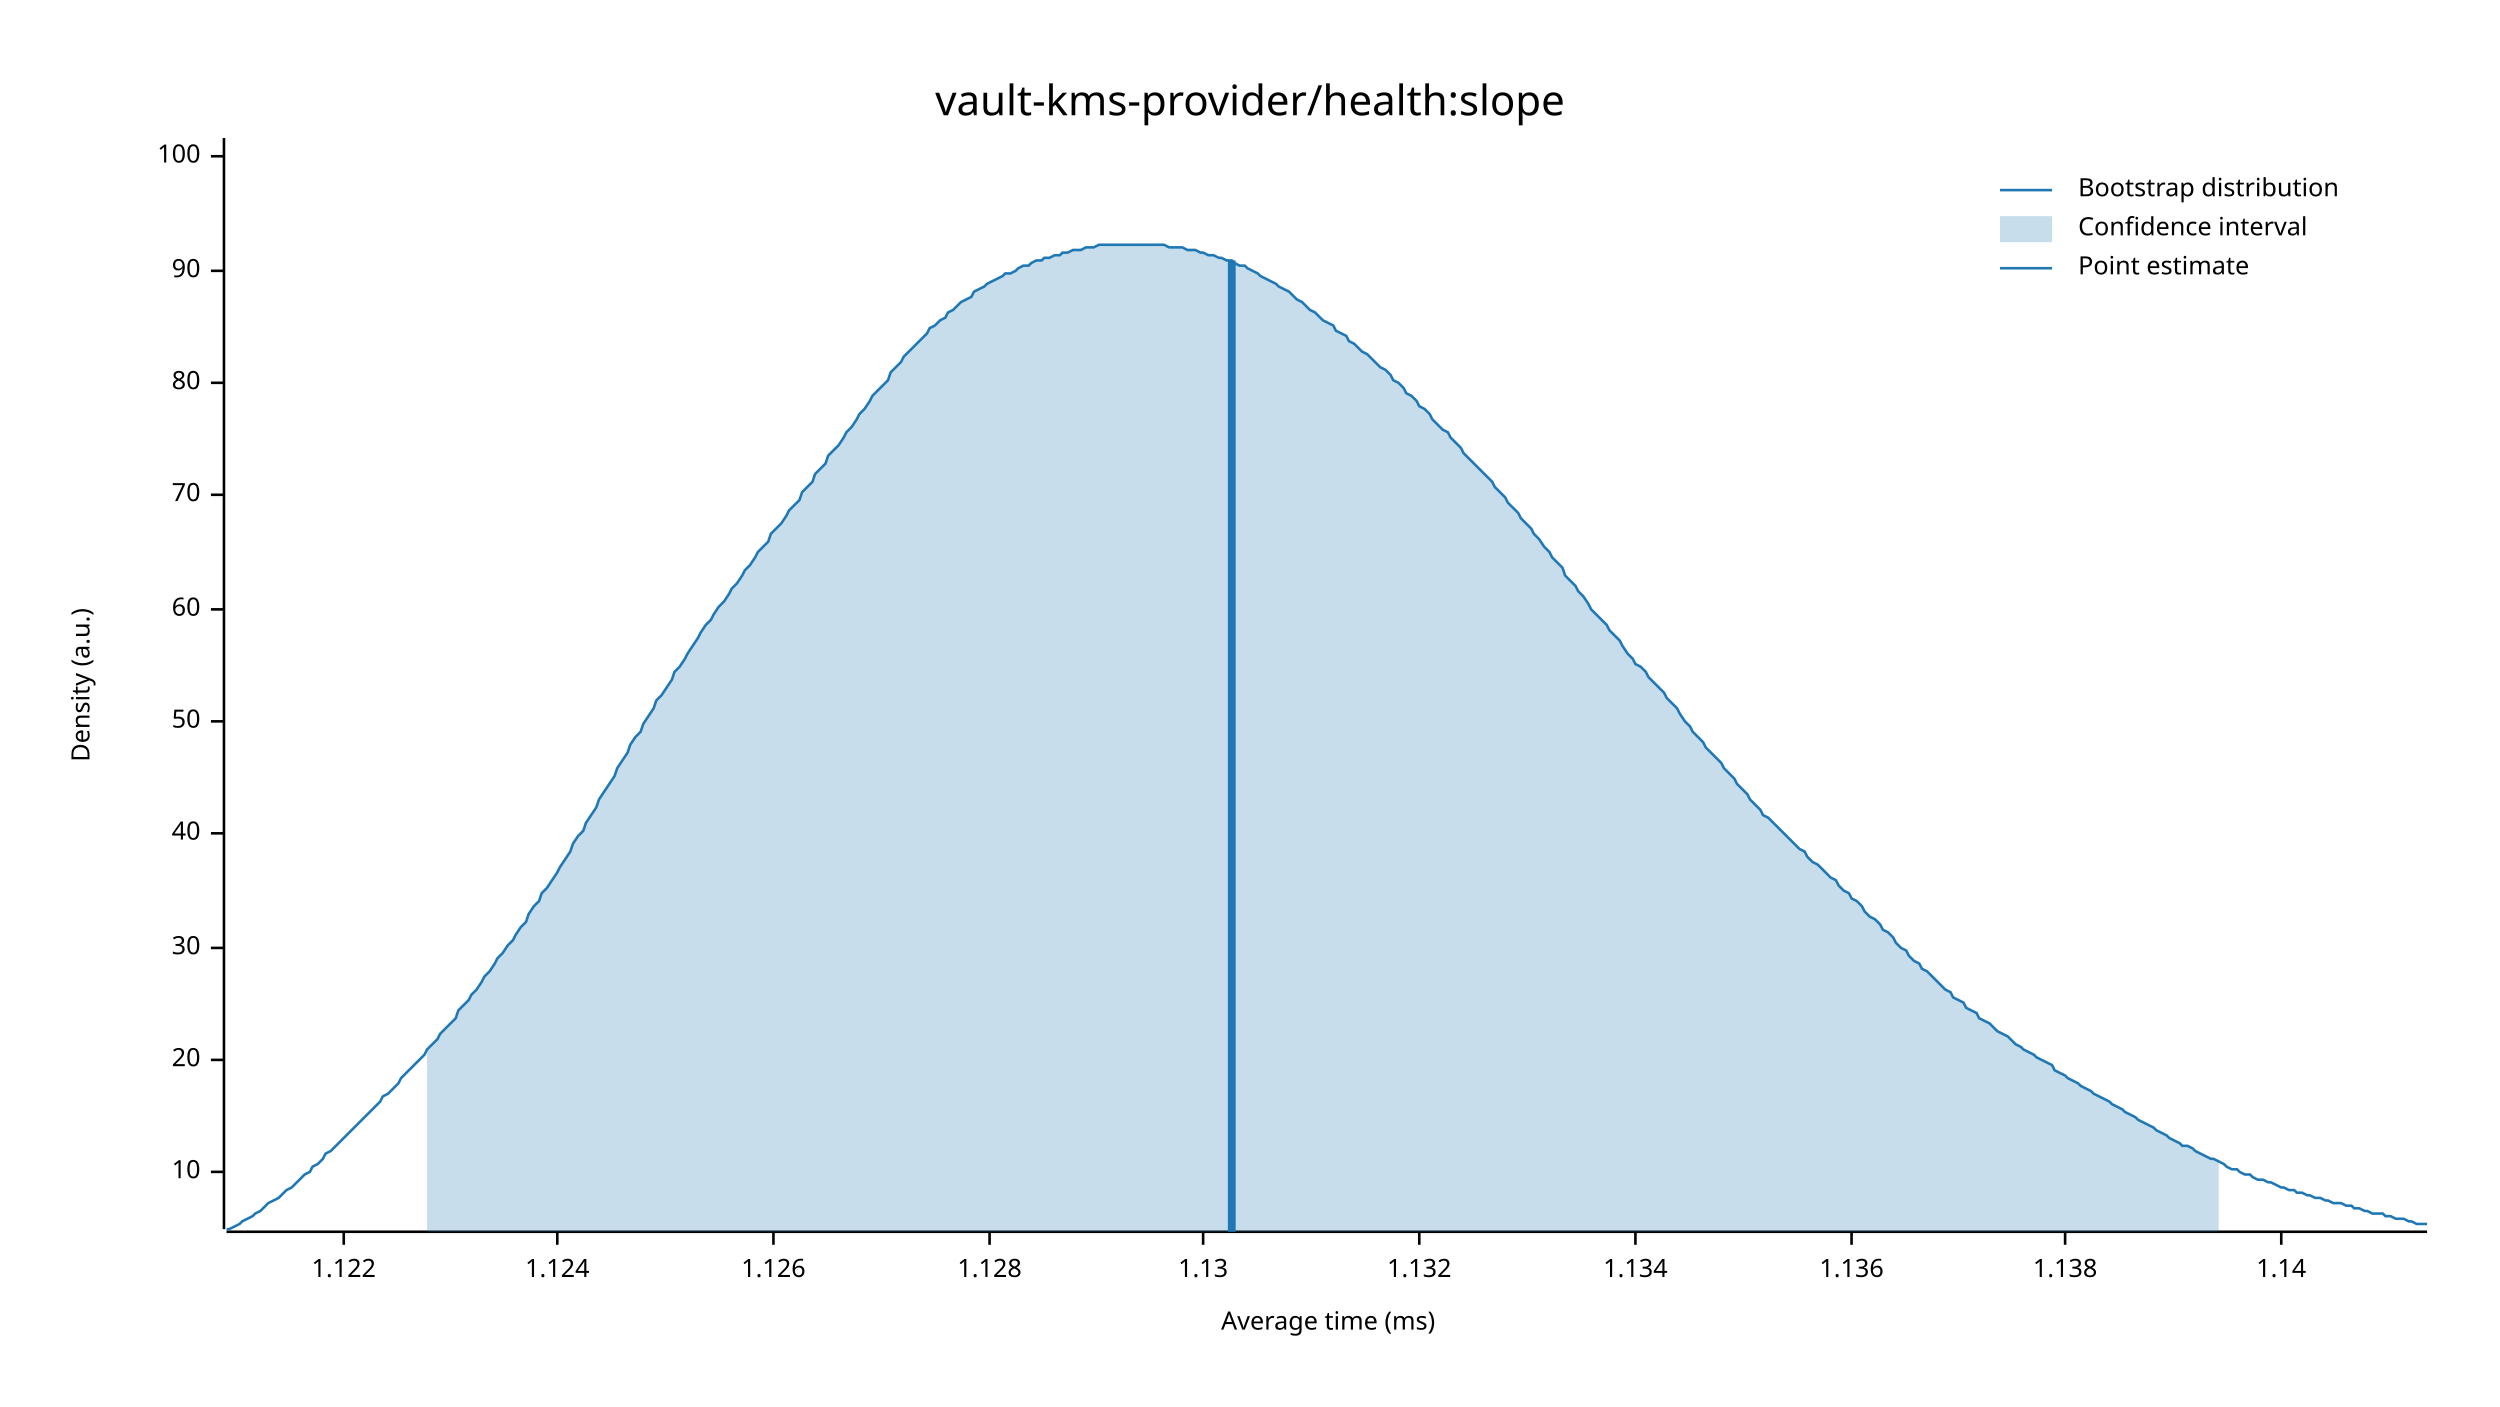
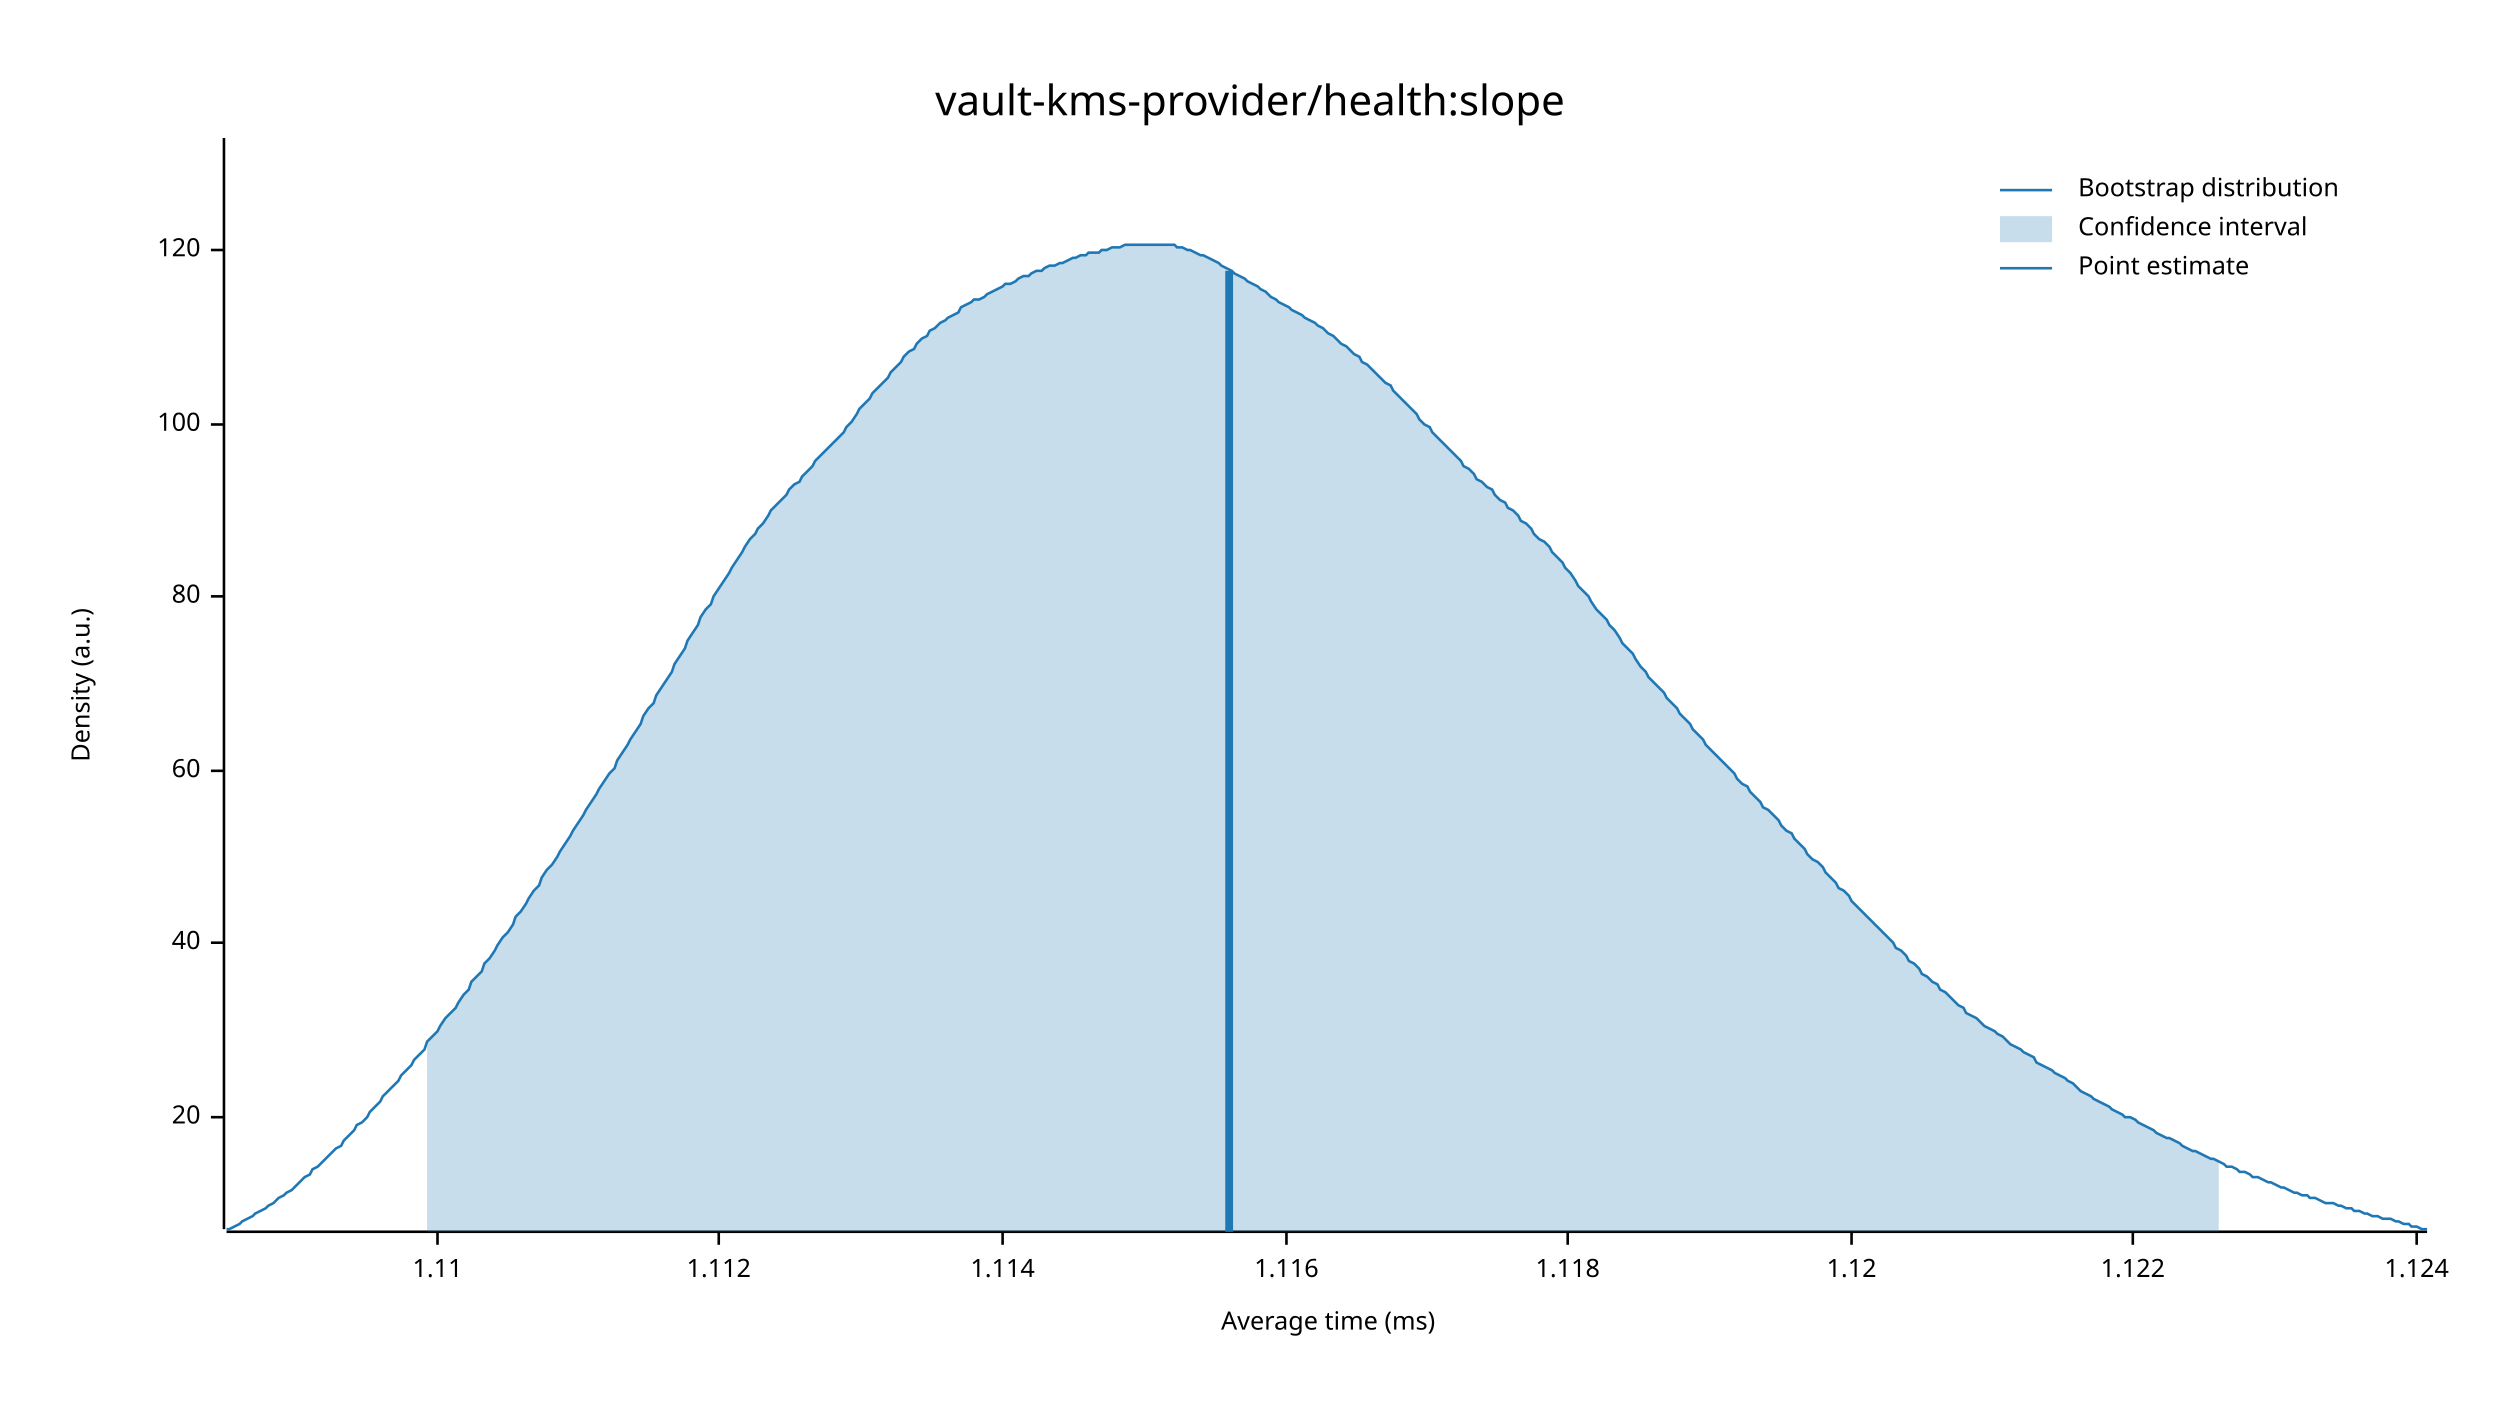
<svg xmlns="http://www.w3.org/2000/svg" width="960" height="540" viewBox="0 0 960 540">
  <text x="480" y="32" dy="0.76em" text-anchor="middle" font-family="sans-serif" font-size="16.129" opacity="1" fill="#000000">
vault-kms-provider/health:slope
</text>
  <text x="27" y="263" dy="0.76em" text-anchor="middle" font-family="sans-serif" font-size="9.677" opacity="1" fill="#000000" transform="rotate(270, 27, 263)">
Density (a.u.)
</text>
  <text x="510" y="513" dy="-0.5ex" text-anchor="middle" font-family="sans-serif" font-size="9.677" opacity="1" fill="#000000">
Average time (ms)
</text>
  <polyline fill="none" opacity="1" stroke="#000000" stroke-width="1" points="86,53 86,472 " />
-   <text x="77" y="450" dy="0.5ex" text-anchor="end" font-family="sans-serif" font-size="9.677" opacity="1" fill="#000000">
- 10
- </text>
-   <polyline fill="none" opacity="1" stroke="#000000" stroke-width="1" points="81,450 86,450 " />
-   <text x="77" y="407" dy="0.5ex" text-anchor="end" font-family="sans-serif" font-size="9.677" opacity="1" fill="#000000">
+   <text x="77" y="429" dy="0.5ex" text-anchor="end" font-family="sans-serif" font-size="9.677" opacity="1" fill="#000000">
20
</text>
-   <polyline fill="none" opacity="1" stroke="#000000" stroke-width="1" points="81,407 86,407 " />
-   <text x="77" y="364" dy="0.5ex" text-anchor="end" font-family="sans-serif" font-size="9.677" opacity="1" fill="#000000">
- 30
- </text>
-   <polyline fill="none" opacity="1" stroke="#000000" stroke-width="1" points="81,364 86,364 " />
-   <text x="77" y="320" dy="0.5ex" text-anchor="end" font-family="sans-serif" font-size="9.677" opacity="1" fill="#000000">
+   <polyline fill="none" opacity="1" stroke="#000000" stroke-width="1" points="81,429 86,429 " />
+   <text x="77" y="362" dy="0.5ex" text-anchor="end" font-family="sans-serif" font-size="9.677" opacity="1" fill="#000000">
40
</text>
-   <polyline fill="none" opacity="1" stroke="#000000" stroke-width="1" points="81,320 86,320 " />
-   <text x="77" y="277" dy="0.5ex" text-anchor="end" font-family="sans-serif" font-size="9.677" opacity="1" fill="#000000">
- 50
- </text>
-   <polyline fill="none" opacity="1" stroke="#000000" stroke-width="1" points="81,277 86,277 " />
-   <text x="77" y="234" dy="0.5ex" text-anchor="end" font-family="sans-serif" font-size="9.677" opacity="1" fill="#000000">
+   <polyline fill="none" opacity="1" stroke="#000000" stroke-width="1" points="81,362 86,362 " />
+   <text x="77" y="296" dy="0.5ex" text-anchor="end" font-family="sans-serif" font-size="9.677" opacity="1" fill="#000000">
60
</text>
-   <polyline fill="none" opacity="1" stroke="#000000" stroke-width="1" points="81,234 86,234 " />
-   <text x="77" y="190" dy="0.5ex" text-anchor="end" font-family="sans-serif" font-size="9.677" opacity="1" fill="#000000">
- 70
- </text>
-   <polyline fill="none" opacity="1" stroke="#000000" stroke-width="1" points="81,190 86,190 " />
-   <text x="77" y="147" dy="0.5ex" text-anchor="end" font-family="sans-serif" font-size="9.677" opacity="1" fill="#000000">
+   <polyline fill="none" opacity="1" stroke="#000000" stroke-width="1" points="81,296 86,296 " />
+   <text x="77" y="229" dy="0.5ex" text-anchor="end" font-family="sans-serif" font-size="9.677" opacity="1" fill="#000000">
80
</text>
-   <polyline fill="none" opacity="1" stroke="#000000" stroke-width="1" points="81,147 86,147 " />
-   <text x="77" y="104" dy="0.5ex" text-anchor="end" font-family="sans-serif" font-size="9.677" opacity="1" fill="#000000">
- 90
- </text>
-   <polyline fill="none" opacity="1" stroke="#000000" stroke-width="1" points="81,104 86,104 " />
-   <text x="77" y="60" dy="0.5ex" text-anchor="end" font-family="sans-serif" font-size="9.677" opacity="1" fill="#000000">
+   <polyline fill="none" opacity="1" stroke="#000000" stroke-width="1" points="81,229 86,229 " />
+   <text x="77" y="163" dy="0.5ex" text-anchor="end" font-family="sans-serif" font-size="9.677" opacity="1" fill="#000000">
100
</text>
-   <polyline fill="none" opacity="1" stroke="#000000" stroke-width="1" points="81,60 86,60 " />
+   <polyline fill="none" opacity="1" stroke="#000000" stroke-width="1" points="81,163 86,163 " />
+   <text x="77" y="96" dy="0.5ex" text-anchor="end" font-family="sans-serif" font-size="9.677" opacity="1" fill="#000000">
+ 120
+ </text>
+   <polyline fill="none" opacity="1" stroke="#000000" stroke-width="1" points="81,96 86,96 " />
  <polyline fill="none" opacity="1" stroke="#000000" stroke-width="1" points="87,473 932,473 " />
-   <text x="132" y="483" dy="0.76em" text-anchor="middle" font-family="sans-serif" font-size="9.677" opacity="1" fill="#000000">
+   <text x="168" y="483" dy="0.76em" text-anchor="middle" font-family="sans-serif" font-size="9.677" opacity="1" fill="#000000">
+ 1.11
+ </text>
+   <polyline fill="none" opacity="1" stroke="#000000" stroke-width="1" points="168,473 168,478 " />
+   <text x="276" y="483" dy="0.76em" text-anchor="middle" font-family="sans-serif" font-size="9.677" opacity="1" fill="#000000">
+ 1.112
+ </text>
+   <polyline fill="none" opacity="1" stroke="#000000" stroke-width="1" points="276,473 276,478 " />
+   <text x="385" y="483" dy="0.76em" text-anchor="middle" font-family="sans-serif" font-size="9.677" opacity="1" fill="#000000">
+ 1.114
+ </text>
+   <polyline fill="none" opacity="1" stroke="#000000" stroke-width="1" points="385,473 385,478 " />
+   <text x="494" y="483" dy="0.76em" text-anchor="middle" font-family="sans-serif" font-size="9.677" opacity="1" fill="#000000">
+ 1.116
+ </text>
+   <polyline fill="none" opacity="1" stroke="#000000" stroke-width="1" points="494,473 494,478 " />
+   <text x="602" y="483" dy="0.76em" text-anchor="middle" font-family="sans-serif" font-size="9.677" opacity="1" fill="#000000">
+ 1.118
+ </text>
+   <polyline fill="none" opacity="1" stroke="#000000" stroke-width="1" points="602,473 602,478 " />
+   <text x="711" y="483" dy="0.76em" text-anchor="middle" font-family="sans-serif" font-size="9.677" opacity="1" fill="#000000">
+ 1.12
+ </text>
+   <polyline fill="none" opacity="1" stroke="#000000" stroke-width="1" points="711,473 711,478 " />
+   <text x="819" y="483" dy="0.76em" text-anchor="middle" font-family="sans-serif" font-size="9.677" opacity="1" fill="#000000">
1.122
</text>
-   <polyline fill="none" opacity="1" stroke="#000000" stroke-width="1" points="132,473 132,478 " />
-   <text x="214" y="483" dy="0.76em" text-anchor="middle" font-family="sans-serif" font-size="9.677" opacity="1" fill="#000000">
+   <polyline fill="none" opacity="1" stroke="#000000" stroke-width="1" points="819,473 819,478 " />
+   <text x="928" y="483" dy="0.76em" text-anchor="middle" font-family="sans-serif" font-size="9.677" opacity="1" fill="#000000">
1.124
</text>
-   <polyline fill="none" opacity="1" stroke="#000000" stroke-width="1" points="214,473 214,478 " />
-   <text x="297" y="483" dy="0.76em" text-anchor="middle" font-family="sans-serif" font-size="9.677" opacity="1" fill="#000000">
- 1.126
- </text>
-   <polyline fill="none" opacity="1" stroke="#000000" stroke-width="1" points="297,473 297,478 " />
-   <text x="380" y="483" dy="0.76em" text-anchor="middle" font-family="sans-serif" font-size="9.677" opacity="1" fill="#000000">
- 1.128
- </text>
-   <polyline fill="none" opacity="1" stroke="#000000" stroke-width="1" points="380,473 380,478 " />
-   <text x="462" y="483" dy="0.76em" text-anchor="middle" font-family="sans-serif" font-size="9.677" opacity="1" fill="#000000">
- 1.13
- </text>
-   <polyline fill="none" opacity="1" stroke="#000000" stroke-width="1" points="462,473 462,478 " />
-   <text x="545" y="483" dy="0.76em" text-anchor="middle" font-family="sans-serif" font-size="9.677" opacity="1" fill="#000000">
- 1.132
- </text>
-   <polyline fill="none" opacity="1" stroke="#000000" stroke-width="1" points="545,473 545,478 " />
-   <text x="628" y="483" dy="0.76em" text-anchor="middle" font-family="sans-serif" font-size="9.677" opacity="1" fill="#000000">
- 1.134
- </text>
-   <polyline fill="none" opacity="1" stroke="#000000" stroke-width="1" points="628,473 628,478 " />
-   <text x="711" y="483" dy="0.76em" text-anchor="middle" font-family="sans-serif" font-size="9.677" opacity="1" fill="#000000">
- 1.136
- </text>
-   <polyline fill="none" opacity="1" stroke="#000000" stroke-width="1" points="711,473 711,478 " />
-   <text x="793" y="483" dy="0.76em" text-anchor="middle" font-family="sans-serif" font-size="9.677" opacity="1" fill="#000000">
- 1.138
- </text>
-   <polyline fill="none" opacity="1" stroke="#000000" stroke-width="1" points="793,473 793,478 " />
-   <text x="876" y="483" dy="0.76em" text-anchor="middle" font-family="sans-serif" font-size="9.677" opacity="1" fill="#000000">
- 1.14
- </text>
-   <polyline fill="none" opacity="1" stroke="#000000" stroke-width="1" points="876,473 876,478 " />
-   <polyline fill="none" opacity="1" stroke="#1F78B4" stroke-width="1" points="87,472 88,472 90,471 92,470 93,469 95,468 97,467 98,466 100,465 102,463 103,462 105,461 107,460 109,458 110,457 112,456 114,454 115,453 117,451 119,450 120,448 122,447 124,445 125,443 127,442 129,440 131,438 132,437 134,435 136,433 137,432 139,430 141,428 142,427 144,425 146,423 147,421 149,420 151,418 153,416 154,414 156,412 158,410 159,409 161,407 163,405 164,403 166,401 168,399 169,397 171,395 173,393 175,391 176,388 178,386 180,384 181,382 183,380 185,377 186,375 188,373 190,370 191,368 193,366 195,363 197,361 198,359 200,356 202,354 203,351 205,348 207,346 208,343 210,341 212,338 214,335 215,333 217,330 219,327 220,324 222,321 224,319 225,316 227,313 229,310 230,307 232,304 234,301 236,298 237,295 239,292 241,289 242,286 244,283 246,281 247,278 249,275 251,272 252,269 254,267 256,264 258,261 259,258 261,256 263,253 264,251 266,248 268,245 269,243 271,240 273,238 274,236 276,233 278,231 280,228 281,226 283,224 285,221 286,219 288,217 290,214 291,212 293,210 295,208 296,205 298,203 300,201 302,198 303,196 305,194 307,192 308,189 310,187 312,185 313,182 315,180 317,178 318,175 320,173 322,171 324,168 325,166 327,164 329,161 330,159 332,157 334,154 335,152 337,150 339,148 341,146 342,143 344,141 346,139 347,137 349,135 351,133 352,132 354,130 356,128 357,126 359,125 361,123 363,122 364,120 366,119 368,117 369,116 371,115 373,114 374,112 376,111 378,110 379,109 381,108 383,107 385,106 386,105 388,105 390,104 391,103 393,102 395,102 396,101 398,100 400,100 401,99 403,99 405,98 407,98 408,97 410,97 412,96 413,96 415,96 417,95 418,95 420,95 422,94 423,94 425,94 427,94 429,94 430,94 432,94 434,94 435,94 437,94 439,94 440,94 442,94 444,94 445,94 447,94 449,95 451,95 452,95 454,95 456,96 457,96 459,96 461,97 462,97 464,98 466,98 468,99 469,99 471,100 473,100 474,101 476,102 478,102 479,103 481,104 483,105 484,106 486,107 488,108 490,109 491,110 493,111 495,112 496,113 498,115 500,116 501,117 503,119 505,120 506,121 508,123 510,124 512,125 513,127 515,128 517,129 518,131 520,132 522,134 523,135 525,136 527,138 528,139 530,141 532,142 534,144 535,146 537,147 539,149 540,151 542,152 544,154 545,156 547,157 549,159 550,161 552,163 554,165 556,166 557,168 559,170 561,172 562,174 564,176 566,178 567,179 569,181 571,183 573,185 574,187 576,189 578,191 579,193 581,195 583,197 584,199 586,201 588,203 589,205 591,207 593,210 595,212 596,214 598,216 600,218 601,221 603,223 605,225 606,227 608,229 610,232 611,234 613,236 615,238 617,240 618,242 620,244 622,246 623,248 625,251 627,253 628,255 630,256 632,258 633,260 635,262 637,264 639,266 640,268 642,270 644,272 645,274 647,277 649,279 650,281 652,283 654,285 655,287 657,289 659,291 661,293 662,295 664,297 666,299 667,301 669,303 671,305 672,307 674,309 676,311 677,313 679,314 681,316 683,318 684,319 686,321 688,323 689,324 691,326 693,327 694,329 696,331 698,332 700,334 701,335 703,337 705,338 706,340 708,342 710,343 711,345 713,346 715,348 716,350 718,352 720,353 722,355 723,357 725,358 727,360 728,362 730,364 732,365 733,367 735,369 737,370 738,372 740,373 742,375 744,377 745,378 747,380 749,381 750,383 752,384 754,385 755,387 757,388 759,389 760,391 762,392 764,393 766,395 767,396 769,397 771,398 772,399 774,401 776,402 777,403 779,404 781,405 782,406 784,407 786,408 788,409 789,411 791,412 793,413 794,414 796,415 798,416 799,417 801,418 803,419 804,420 806,421 808,422 810,423 811,424 813,425 815,426 816,427 818,428 820,429 821,430 823,431 825,432 827,433 828,434 830,435 832,436 833,437 835,438 837,439 838,440 840,440 842,441 843,442 845,443 847,444 849,445 850,445 852,446 854,447 855,448 857,449 859,449 860,450 862,451 864,451 865,452 867,453 869,453 871,454 872,454 874,455 876,456 877,456 879,457 881,457 882,458 884,458 886,459 887,459 889,460 891,460 893,461 894,461 896,462 898,462 899,462 901,463 903,463 904,464 906,464 908,465 909,465 911,466 913,466 915,466 916,467 918,467 920,468 921,468 923,468 925,469 926,469 928,470 930,470 932,470 " />
-   <polygon opacity="0.25" fill="#1F78B4" points="164,403 166,401 168,399 169,397 171,395 173,393 175,391 176,388 178,386 180,384 181,382 183,380 185,377 186,375 188,373 190,370 191,368 193,366 195,363 197,361 198,359 200,356 202,354 203,351 205,348 207,346 208,343 210,341 212,338 214,335 215,333 217,330 219,327 220,324 222,321 224,319 225,316 227,313 229,310 230,307 232,304 234,301 236,298 237,295 239,292 241,289 242,286 244,283 246,281 247,278 249,275 251,272 252,269 254,267 256,264 258,261 259,258 261,256 263,253 264,251 266,248 268,245 269,243 271,240 273,238 274,236 276,233 278,231 280,228 281,226 283,224 285,221 286,219 288,217 290,214 291,212 293,210 295,208 296,205 298,203 300,201 302,198 303,196 305,194 307,192 308,189 310,187 312,185 313,182 315,180 317,178 318,175 320,173 322,171 324,168 325,166 327,164 329,161 330,159 332,157 334,154 335,152 337,150 339,148 341,146 342,143 344,141 346,139 347,137 349,135 351,133 352,132 354,130 356,128 357,126 359,125 361,123 363,122 364,120 366,119 368,117 369,116 371,115 373,114 374,112 376,111 378,110 379,109 381,108 383,107 385,106 386,105 388,105 390,104 391,103 393,102 395,102 396,101 398,100 400,100 401,99 403,99 405,98 407,98 408,97 410,97 412,96 413,96 415,96 417,95 418,95 420,95 422,94 423,94 425,94 427,94 429,94 430,94 432,94 434,94 435,94 437,94 439,94 440,94 442,94 444,94 445,94 447,94 449,95 451,95 452,95 454,95 456,96 457,96 459,96 461,97 462,97 464,98 466,98 468,99 469,99 471,100 473,100 474,101 476,102 478,102 479,103 481,104 483,105 484,106 486,107 488,108 490,109 491,110 493,111 495,112 496,113 498,115 500,116 501,117 503,119 505,120 506,121 508,123 510,124 512,125 513,127 515,128 517,129 518,131 520,132 522,134 523,135 525,136 527,138 528,139 530,141 532,142 534,144 535,146 537,147 539,149 540,151 542,152 544,154 545,156 547,157 549,159 550,161 552,163 554,165 556,166 557,168 559,170 561,172 562,174 564,176 566,178 567,179 569,181 571,183 573,185 574,187 576,189 578,191 579,193 581,195 583,197 584,199 586,201 588,203 589,205 591,207 593,210 595,212 596,214 598,216 600,218 601,221 603,223 605,225 606,227 608,229 610,232 611,234 613,236 615,238 617,240 618,242 620,244 622,246 623,248 625,251 627,253 628,255 630,256 632,258 633,260 635,262 637,264 639,266 640,268 642,270 644,272 645,274 647,277 649,279 650,281 652,283 654,285 655,287 657,289 659,291 661,293 662,295 664,297 666,299 667,301 669,303 671,305 672,307 674,309 676,311 677,313 679,314 681,316 683,318 684,319 686,321 688,323 689,324 691,326 693,327 694,329 696,331 698,332 700,334 701,335 703,337 705,338 706,340 708,342 710,343 711,345 713,346 715,348 716,350 718,352 720,353 722,355 723,357 725,358 727,360 728,362 730,364 732,365 733,367 735,369 737,370 738,372 740,373 742,375 744,377 745,378 747,380 749,381 750,383 752,384 754,385 755,387 757,388 759,389 760,391 762,392 764,393 766,395 767,396 769,397 771,398 772,399 774,401 776,402 777,403 779,404 781,405 782,406 784,407 786,408 788,409 789,411 791,412 793,413 794,414 796,415 798,416 799,417 801,418 803,419 804,420 806,421 808,422 810,423 811,424 813,425 815,426 816,427 818,428 820,429 821,430 823,431 825,432 827,433 828,434 830,435 832,436 833,437 835,438 837,439 838,440 840,440 842,441 843,442 845,443 847,444 849,445 850,445 852,446 852,473 164,473 " />
-   <polyline fill="none" opacity="1" stroke="#1F78B4" stroke-width="3" points="473,473 473,100 " />
+   <polyline fill="none" opacity="1" stroke="#000000" stroke-width="1" points="928,473 928,478 " />
+   <polyline fill="none" opacity="1" stroke="#1F78B4" stroke-width="1" points="87,472 88,472 90,471 92,470 93,469 95,468 97,467 98,466 100,465 102,464 103,463 105,462 107,460 109,459 110,458 112,457 114,455 115,454 117,452 119,451 120,449 122,448 124,446 125,445 127,443 129,441 131,440 132,438 134,436 136,434 137,432 139,431 141,429 142,427 144,425 146,423 147,421 149,419 151,417 153,415 154,413 156,411 158,409 159,407 161,405 163,403 164,400 166,398 168,396 169,394 171,391 173,389 175,387 176,385 178,382 180,380 181,377 183,375 185,373 186,370 188,368 190,365 191,363 193,360 195,358 197,355 198,352 200,350 202,347 203,345 205,342 207,340 208,337 210,334 212,332 214,329 215,327 217,324 219,321 220,319 222,316 224,313 225,311 227,308 229,305 230,303 232,300 234,297 236,295 237,292 239,289 241,286 242,284 244,281 246,278 247,275 249,272 251,270 252,267 254,264 256,261 258,258 259,255 261,252 263,249 264,246 266,243 268,240 269,237 271,234 273,232 274,229 276,226 278,223 280,220 281,218 283,215 285,212 286,210 288,207 290,205 291,203 293,201 295,198 296,196 298,194 300,192 302,190 303,188 305,186 307,185 308,183 310,181 312,179 313,177 315,175 317,173 318,172 320,170 322,168 324,166 325,164 327,162 329,159 330,157 332,155 334,153 335,151 337,149 339,147 341,145 342,143 344,141 346,139 347,137 349,135 351,134 352,132 354,130 356,129 357,127 359,126 361,124 363,123 364,122 366,121 368,120 369,118 371,117 373,116 374,115 376,115 378,114 379,113 381,112 383,111 385,110 386,109 388,109 390,108 391,107 393,106 395,106 396,105 398,104 400,104 401,103 403,102 405,102 407,101 408,101 410,100 412,99 413,99 415,98 417,98 418,97 420,97 422,97 423,96 425,96 427,95 429,95 430,95 432,94 434,94 435,94 437,94 439,94 440,94 442,94 444,94 445,94 447,94 449,94 451,94 452,95 454,95 456,96 457,96 459,97 461,98 462,98 464,99 466,100 468,101 469,102 471,103 473,104 474,105 476,106 478,107 479,108 481,109 483,110 484,111 486,112 488,114 490,115 491,116 493,117 495,118 496,119 498,120 500,121 501,122 503,123 505,124 506,125 508,126 510,128 512,129 513,130 515,132 517,133 518,134 520,136 522,137 523,139 525,140 527,142 528,143 530,145 532,147 534,148 535,150 537,152 539,154 540,155 542,157 544,159 545,161 547,163 549,164 550,166 552,168 554,170 556,172 557,173 559,175 561,177 562,179 564,180 566,182 567,184 569,185 571,187 573,188 574,190 576,192 578,193 579,195 581,196 583,198 584,200 586,201 588,203 589,205 591,207 593,208 595,210 596,212 598,214 600,216 601,218 603,220 605,223 606,225 608,227 610,229 611,231 613,234 615,236 617,238 618,240 620,242 622,245 623,247 625,249 627,251 628,253 630,256 632,258 633,260 635,262 637,264 639,266 640,268 642,270 644,272 645,274 647,276 649,278 650,280 652,282 654,284 655,286 657,288 659,290 661,292 662,293 664,295 666,297 667,299 669,301 671,302 672,304 674,306 676,308 677,310 679,311 681,313 683,315 684,317 686,319 688,320 689,322 691,324 693,326 694,328 696,330 698,331 700,333 701,335 703,337 705,339 706,341 708,342 710,344 711,346 713,348 715,350 716,351 718,353 720,355 722,357 723,358 725,360 727,362 728,364 730,365 732,367 733,369 735,370 737,372 738,374 740,375 742,377 744,378 745,380 747,381 749,383 750,384 752,386 754,387 755,389 757,390 759,391 760,392 762,394 764,395 766,396 767,397 769,398 771,400 772,401 774,402 776,403 777,404 779,405 781,406 782,408 784,409 786,410 788,411 789,412 791,413 793,414 794,415 796,416 798,418 799,419 801,420 803,421 804,422 806,423 808,424 810,425 811,426 813,427 815,428 816,429 818,429 820,430 821,431 823,432 825,433 827,434 828,435 830,436 832,437 833,437 835,438 837,439 838,440 840,441 842,442 843,442 845,443 847,444 849,445 850,445 852,446 854,447 855,448 857,448 859,449 860,450 862,450 864,451 865,452 867,452 869,453 871,454 872,454 874,455 876,456 877,456 879,457 881,458 882,458 884,459 886,459 887,460 889,460 891,461 893,462 894,462 896,462 898,463 899,463 901,464 903,464 904,465 906,465 908,466 909,466 911,467 913,467 915,468 916,468 918,468 920,469 921,469 923,470 925,470 926,471 928,471 930,472 932,472 " />
+   <polygon opacity="0.25" fill="#1F78B4" points="164,400 166,398 168,396 169,394 171,391 173,389 175,387 176,385 178,382 180,380 181,377 183,375 185,373 186,370 188,368 190,365 191,363 193,360 195,358 197,355 198,352 200,350 202,347 203,345 205,342 207,340 208,337 210,334 212,332 214,329 215,327 217,324 219,321 220,319 222,316 224,313 225,311 227,308 229,305 230,303 232,300 234,297 236,295 237,292 239,289 241,286 242,284 244,281 246,278 247,275 249,272 251,270 252,267 254,264 256,261 258,258 259,255 261,252 263,249 264,246 266,243 268,240 269,237 271,234 273,232 274,229 276,226 278,223 280,220 281,218 283,215 285,212 286,210 288,207 290,205 291,203 293,201 295,198 296,196 298,194 300,192 302,190 303,188 305,186 307,185 308,183 310,181 312,179 313,177 315,175 317,173 318,172 320,170 322,168 324,166 325,164 327,162 329,159 330,157 332,155 334,153 335,151 337,149 339,147 341,145 342,143 344,141 346,139 347,137 349,135 351,134 352,132 354,130 356,129 357,127 359,126 361,124 363,123 364,122 366,121 368,120 369,118 371,117 373,116 374,115 376,115 378,114 379,113 381,112 383,111 385,110 386,109 388,109 390,108 391,107 393,106 395,106 396,105 398,104 400,104 401,103 403,102 405,102 407,101 408,101 410,100 412,99 413,99 415,98 417,98 418,97 420,97 422,97 423,96 425,96 427,95 429,95 430,95 432,94 434,94 435,94 437,94 439,94 440,94 442,94 444,94 445,94 447,94 449,94 451,94 452,95 454,95 456,96 457,96 459,97 461,98 462,98 464,99 466,100 468,101 469,102 471,103 473,104 474,105 476,106 478,107 479,108 481,109 483,110 484,111 486,112 488,114 490,115 491,116 493,117 495,118 496,119 498,120 500,121 501,122 503,123 505,124 506,125 508,126 510,128 512,129 513,130 515,132 517,133 518,134 520,136 522,137 523,139 525,140 527,142 528,143 530,145 532,147 534,148 535,150 537,152 539,154 540,155 542,157 544,159 545,161 547,163 549,164 550,166 552,168 554,170 556,172 557,173 559,175 561,177 562,179 564,180 566,182 567,184 569,185 571,187 573,188 574,190 576,192 578,193 579,195 581,196 583,198 584,200 586,201 588,203 589,205 591,207 593,208 595,210 596,212 598,214 600,216 601,218 603,220 605,223 606,225 608,227 610,229 611,231 613,234 615,236 617,238 618,240 620,242 622,245 623,247 625,249 627,251 628,253 630,256 632,258 633,260 635,262 637,264 639,266 640,268 642,270 644,272 645,274 647,276 649,278 650,280 652,282 654,284 655,286 657,288 659,290 661,292 662,293 664,295 666,297 667,299 669,301 671,302 672,304 674,306 676,308 677,310 679,311 681,313 683,315 684,317 686,319 688,320 689,322 691,324 693,326 694,328 696,330 698,331 700,333 701,335 703,337 705,339 706,341 708,342 710,344 711,346 713,348 715,350 716,351 718,353 720,355 722,357 723,358 725,360 727,362 728,364 730,365 732,367 733,369 735,370 737,372 738,374 740,375 742,377 744,378 745,380 747,381 749,383 750,384 752,386 754,387 755,389 757,390 759,391 760,392 762,394 764,395 766,396 767,397 769,398 771,400 772,401 774,402 776,403 777,404 779,405 781,406 782,408 784,409 786,410 788,411 789,412 791,413 793,414 794,415 796,416 798,418 799,419 801,420 803,421 804,422 806,423 808,424 810,425 811,426 813,427 815,428 816,429 818,429 820,430 821,431 823,432 825,433 827,434 828,435 830,436 832,437 833,437 835,438 837,439 838,440 840,441 842,442 843,442 845,443 847,444 849,445 850,445 852,446 852,473 164,473 " />
+   <polyline fill="none" opacity="1" stroke="#1F78B4" stroke-width="3" points="472,473 472,104 " />
  <text x="798" y="68" dy="0.76em" text-anchor="start" font-family="sans-serif" font-size="9.677" opacity="1" fill="#000000">
Bootstrap distribution
</text>
  <text x="798" y="83" dy="0.76em" text-anchor="start" font-family="sans-serif" font-size="9.677" opacity="1" fill="#000000">
Confidence interval
</text>
  <text x="798" y="98" dy="0.76em" text-anchor="start" font-family="sans-serif" font-size="9.677" opacity="1" fill="#000000">
Point estimate
</text>
  <polyline fill="none" opacity="1" stroke="#1F78B4" stroke-width="1" points="768,73 788,73 " />
  <rect x="768" y="83" width="20" height="10" opacity="0.25" fill="#1F78B4" stroke="none" />
  <polyline fill="none" opacity="1" stroke="#1F78B4" stroke-width="1" points="768,103 788,103 " />
</svg>
